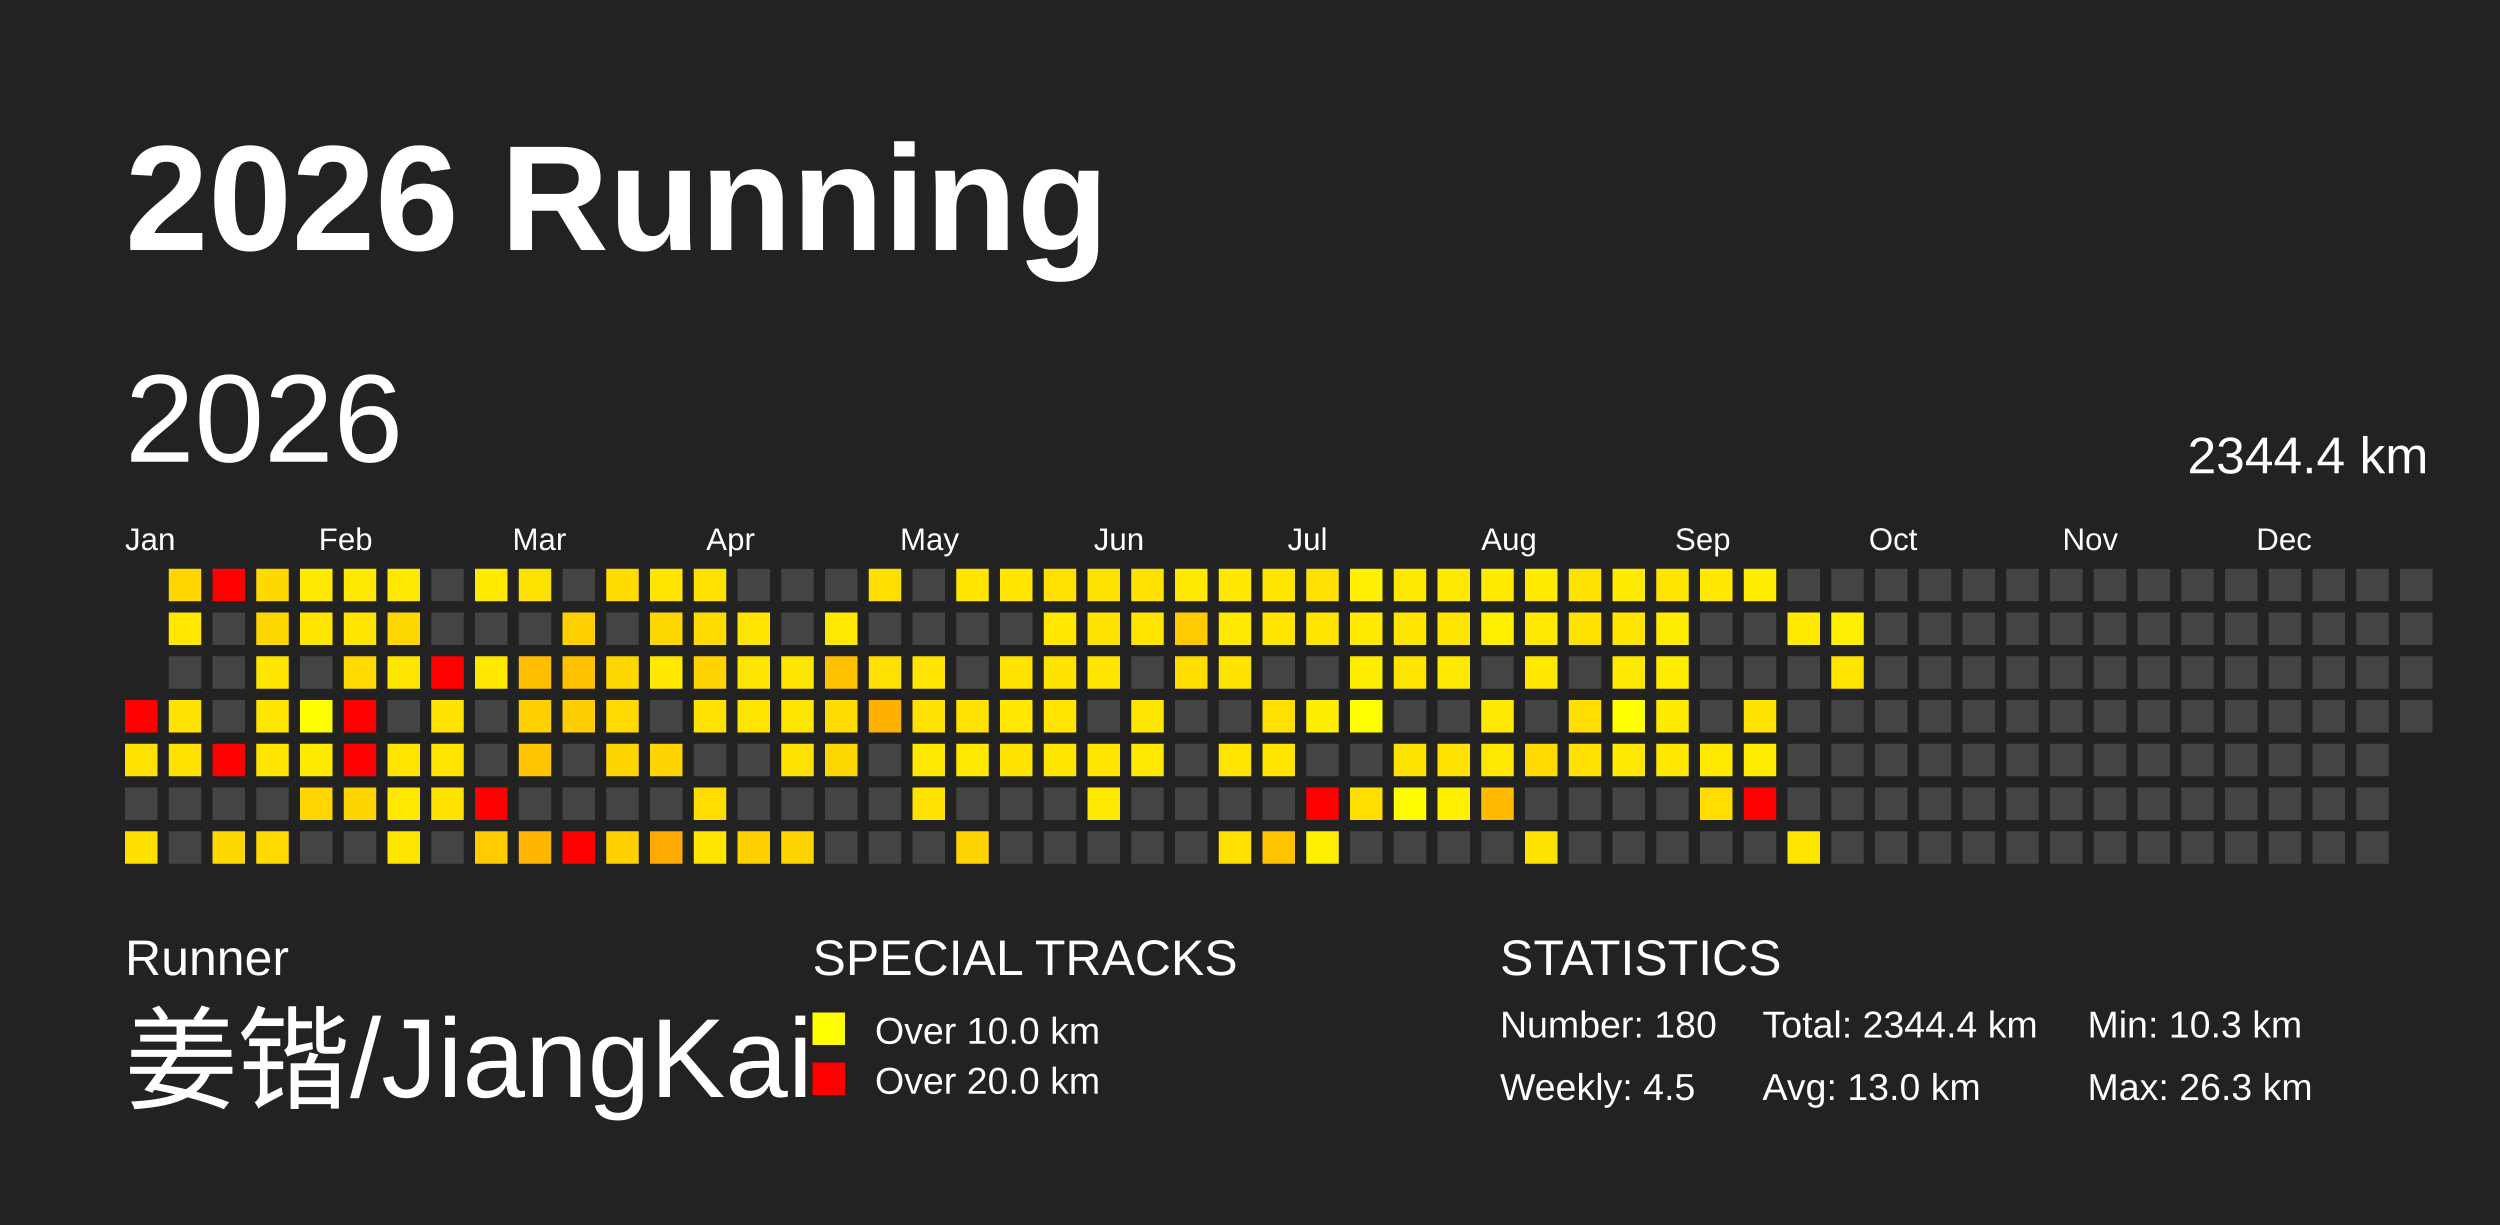
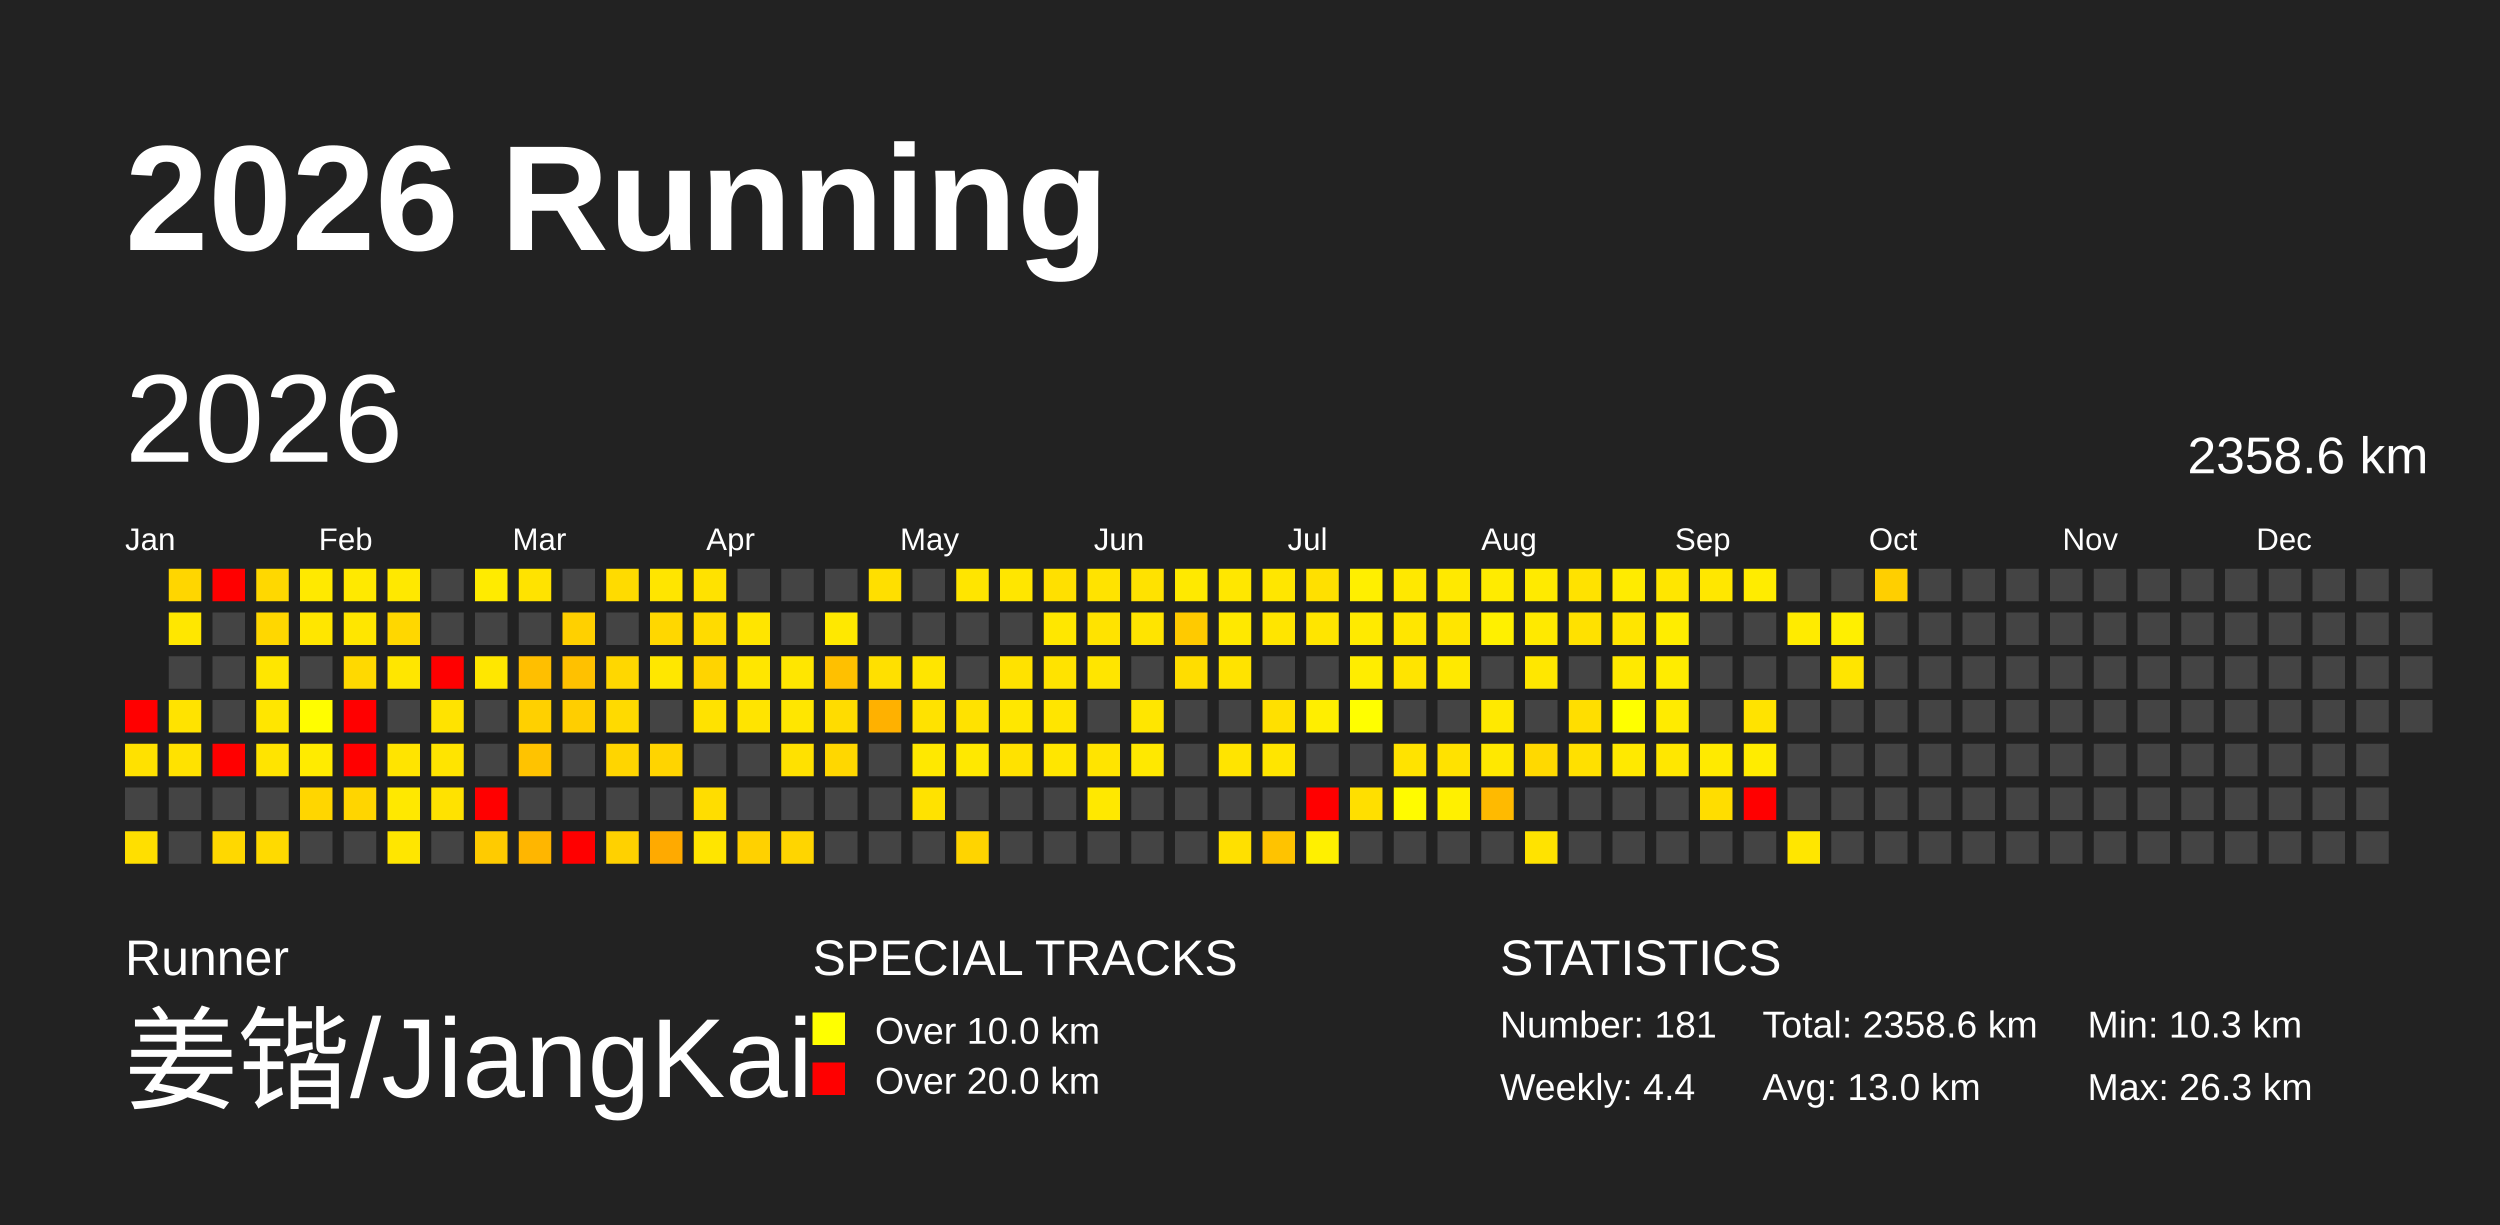
<svg xmlns="http://www.w3.org/2000/svg" baseProfile="full" height="98mm" version="1.1" viewBox="0,0,200,98" width="200mm">
  <defs>
    <pattern height="2" id="indoor-stripe" patternUnits="userSpaceOnUse" width="2">
      <line stroke="white" stroke-opacity="0.45" stroke-width="0.5" x1="0" x2="2" y1="2" y2="0" />
    </pattern>
  </defs>
  <rect fill="#222222" height="98" width="200" x="0" y="0" />
  <text fill="#FFFFFF" style="font-size:12px; font-family:Arial; font-weight:bold;" x="10" y="20">2026 Running</text>
  <text fill="#FFFFFF" style="font-size:4px; font-family:Arial" x="10" y="78">Runner</text>
  <text fill="#FFFFFF" style="font-size:9px; font-family:Arial" x="10" y="88">姜锴/JiangKai</text>
  <text fill="#FFFFFF" style="font-size:4px; font-family:Arial" x="65" y="78">SPECIAL TRACKS</text>
  <rect fill="yellow" height="2.6" width="2.6" x="65" y="81" />
  <text fill="#FFFFFF" style="font-size:3px; font-family:Arial" x="70" y="83.5">Over 10.0 km</text>
  <rect fill="red" height="2.6" width="2.6" x="65" y="85" />
  <text fill="#FFFFFF" style="font-size:3px; font-family:Arial" x="70" y="87.5">Over 20.0 km</text>
  <text fill="#FFFFFF" style="font-size:4px; font-family:Arial" x="120" y="78">STATISTICS</text>
-   <text fill="#FFFFFF" style="font-size:3px; font-family:Arial" x="120" y="83">Number: 180</text>
-   <text fill="#FFFFFF" style="font-size:3px; font-family:Arial" x="120" y="88">Weekly: 4.5</text>
-   <text fill="#FFFFFF" style="font-size:3px; font-family:Arial" x="141" y="83">Total: 2344.4 km</text>
+   <text fill="#FFFFFF" style="font-size:3px; font-family:Arial" x="120" y="83">Number: 181</text>
+   <text fill="#FFFFFF" style="font-size:3px; font-family:Arial" x="120" y="88">Weekly: 4.4</text>
+   <text fill="#FFFFFF" style="font-size:3px; font-family:Arial" x="141" y="83">Total: 2358.6 km</text>
  <text fill="#FFFFFF" style="font-size:3px; font-family:Arial" x="141" y="88">Avg: 13.0 km</text>
  <text fill="#FFFFFF" style="font-size:3px; font-family:Arial" x="167" y="83">Min: 10.3 km</text>
  <text fill="#FFFFFF" style="font-size:3px; font-family:Arial" x="167" y="88">Max: 26.3 km</text>
  <text dominant-baseline="hanging" fill="#FFFFFF" style="font-size:10.0px; font-family:Arial;" x="10" y="30">2026</text>
-   <text dominant-baseline="hanging" fill="#FFFFFF" style="font-size:4.125px; font-family:Arial;" x="175" y="35">2344.4 km</text>
+   <text dominant-baseline="hanging" fill="#FFFFFF" style="font-size:4.125px; font-family:Arial;" x="175" y="35">2358.6 km</text>
  <text fill="#FFFFFF" style="font-size:2.5px; font-family:Arial" x="10.0" y="44">Jan</text>
  <text fill="#FFFFFF" style="font-size:2.5px; font-family:Arial" x="25.5" y="44">Feb</text>
  <text fill="#FFFFFF" style="font-size:2.5px; font-family:Arial" x="41.0" y="44">Mar</text>
  <text fill="#FFFFFF" style="font-size:2.5px; font-family:Arial" x="56.5" y="44">Apr</text>
  <text fill="#FFFFFF" style="font-size:2.5px; font-family:Arial" x="72.0" y="44">May</text>
  <text fill="#FFFFFF" style="font-size:2.5px; font-family:Arial" x="87.5" y="44">Jun</text>
  <text fill="#FFFFFF" style="font-size:2.5px; font-family:Arial" x="103.0" y="44">Jul</text>
  <text fill="#FFFFFF" style="font-size:2.5px; font-family:Arial" x="118.5" y="44">Aug</text>
  <text fill="#FFFFFF" style="font-size:2.5px; font-family:Arial" x="134.0" y="44">Sep</text>
  <text fill="#FFFFFF" style="font-size:2.5px; font-family:Arial" x="149.5" y="44">Oct</text>
  <text fill="#FFFFFF" style="font-size:2.5px; font-family:Arial" x="165.0" y="44">Nov</text>
  <text fill="#FFFFFF" style="font-size:2.5px; font-family:Arial" x="180.5" y="44">Dec</text>
  <rect fill="red" height="2.6" width="2.6" x="10.0" y="56.0" />
  <rect fill="#ffe100" height="2.6" width="2.6" x="10.0" y="59.5" />
  <rect fill="#444444" height="2.6" width="2.6" x="10.0" y="63.0" />
  <rect fill="#ffdf00" height="2.6" width="2.6" x="10.0" y="66.5" />
  <rect fill="#ffd600" height="2.6" width="2.6" x="13.5" y="45.5" />
  <rect fill="#ffe700" height="2.6" width="2.6" x="13.5" y="49.0" />
  <rect fill="#444444" height="2.6" width="2.6" x="13.5" y="52.5" />
  <rect fill="#ffe300" height="2.6" width="2.6" x="13.5" y="56.0" />
  <rect fill="#ffe200" height="2.6" width="2.6" x="13.5" y="59.5" />
  <rect fill="#444444" height="2.6" width="2.6" x="13.5" y="63.0" />
  <rect fill="#444444" height="2.6" width="2.6" x="13.5" y="66.5" />
  <rect fill="red" height="2.6" width="2.6" x="17.0" y="45.5" />
  <rect fill="#444444" height="2.6" width="2.6" x="17.0" y="49.0" />
  <rect fill="#444444" height="2.6" width="2.6" x="17.0" y="52.5" />
  <rect fill="#444444" height="2.6" width="2.6" x="17.0" y="56.0" />
  <rect fill="red" height="2.6" width="2.6" x="17.0" y="59.5" />
  <rect fill="#444444" height="2.6" width="2.6" x="17.0" y="63.0" />
  <rect fill="#ffd800" height="2.6" width="2.6" x="17.0" y="66.5" />
  <rect fill="#ffd800" height="2.6" width="2.6" x="20.5" y="45.5" />
  <rect fill="#ffd700" height="2.6" width="2.6" x="20.5" y="49.0" />
  <rect fill="#ffe600" height="2.6" width="2.6" x="20.5" y="52.5" />
  <rect fill="#ffe600" height="2.6" width="2.6" x="20.5" y="56.0" />
  <rect fill="#ffe400" height="2.6" width="2.6" x="20.5" y="59.5" />
  <rect fill="#444444" height="2.6" width="2.6" x="20.5" y="63.0" />
  <rect fill="#ffda00" height="2.6" width="2.6" x="20.5" y="66.5" />
  <rect fill="#ffe900" height="2.6" width="2.6" x="24.0" y="45.5" />
  <rect fill="#ffe600" height="2.6" width="2.6" x="24.0" y="49.0" />
  <rect fill="#444444" height="2.6" width="2.6" x="24.0" y="52.5" />
  <rect fill="#fffd00" height="2.6" width="2.6" x="24.0" y="56.0" />
  <rect fill="#ffeb00" height="2.6" width="2.6" x="24.0" y="59.5" />
  <rect fill="#ffd600" height="2.6" width="2.6" x="24.0" y="63.0" />
  <rect fill="#444444" height="2.6" width="2.6" x="24.0" y="66.5" />
  <rect fill="#ffe900" height="2.6" width="2.6" x="27.5" y="45.5" />
  <rect fill="#ffe600" height="2.6" width="2.6" x="27.5" y="49.0" />
  <rect fill="#ffd900" height="2.6" width="2.6" x="27.5" y="52.5" />
  <rect fill="red" height="2.6" width="2.6" x="27.5" y="56.0" />
  <rect fill="red" height="2.6" width="2.6" x="27.5" y="59.5" />
  <rect fill="#ffd500" height="2.6" width="2.6" x="27.5" y="63.0" />
  <rect fill="#444444" height="2.6" width="2.6" x="27.5" y="66.5" />
  <rect fill="#ffe800" height="2.6" width="2.6" x="31.0" y="45.5" />
  <rect fill="#ffd700" height="2.6" width="2.6" x="31.0" y="49.0" />
  <rect fill="#ffe600" height="2.6" width="2.6" x="31.0" y="52.5" />
  <rect fill="#444444" height="2.6" width="2.6" x="31.0" y="56.0" />
  <rect fill="#ffe400" height="2.6" width="2.6" x="31.0" y="59.5" />
  <rect fill="#ffe800" height="2.6" width="2.6" x="31.0" y="63.0" />
  <rect fill="#ffe600" height="2.6" width="2.6" x="31.0" y="66.5" />
  <rect fill="#444444" height="2.6" width="2.6" x="34.5" y="45.5" />
  <rect fill="#444444" height="2.6" width="2.6" x="34.5" y="49.0" />
  <rect fill="red" height="2.6" width="2.6" x="34.5" y="52.5" />
  <rect fill="#ffe300" height="2.6" width="2.6" x="34.5" y="56.0" />
  <rect fill="#ffe400" height="2.6" width="2.6" x="34.5" y="59.5" />
  <rect fill="#ffe200" height="2.6" width="2.6" x="34.5" y="63.0" />
  <rect fill="#444444" height="2.6" width="2.6" x="34.5" y="66.5" />
  <rect fill="#ffeb00" height="2.6" width="2.6" x="38.0" y="45.5" />
  <rect fill="#444444" height="2.6" width="2.6" x="38.0" y="49.0" />
  <rect fill="#ffe700" height="2.6" width="2.6" x="38.0" y="52.5" />
  <rect fill="#444444" height="2.6" width="2.6" x="38.0" y="56.0" />
  <rect fill="#444444" height="2.6" width="2.6" x="38.0" y="59.5" />
  <rect fill="red" height="2.6" width="2.6" x="38.0" y="63.0" />
  <rect fill="#ffcb00" height="2.6" width="2.6" x="38.0" y="66.5" />
  <rect fill="#ffe300" height="2.6" width="2.6" x="41.5" y="45.5" />
  <rect fill="#444444" height="2.6" width="2.6" x="41.5" y="49.0" />
  <rect fill="#ffbf00" height="2.6" width="2.6" x="41.5" y="52.5" />
  <rect fill="#ffd000" height="2.6" width="2.6" x="41.5" y="56.0" />
  <rect fill="#ffc300" height="2.6" width="2.6" x="41.5" y="59.5" />
  <rect fill="#444444" height="2.6" width="2.6" x="41.5" y="63.0" />
  <rect fill="#ffb600" height="2.6" width="2.6" x="41.5" y="66.5" />
  <rect fill="#444444" height="2.6" width="2.6" x="45.0" y="45.5" />
  <rect fill="#ffd000" height="2.6" width="2.6" x="45.0" y="49.0" />
  <rect fill="#ffc100" height="2.6" width="2.6" x="45.0" y="52.5" />
  <rect fill="#ffce00" height="2.6" width="2.6" x="45.0" y="56.0" />
  <rect fill="#444444" height="2.6" width="2.6" x="45.0" y="59.5" />
  <rect fill="#444444" height="2.6" width="2.6" x="45.0" y="63.0" />
  <rect fill="red" height="2.6" width="2.6" x="45.0" y="66.5" />
  <rect fill="#ffdb00" height="2.6" width="2.6" x="48.5" y="45.5" />
  <rect fill="#444444" height="2.6" width="2.6" x="48.5" y="49.0" />
  <rect fill="#ffd700" height="2.6" width="2.6" x="48.5" y="52.5" />
  <rect fill="#ffda00" height="2.6" width="2.6" x="48.5" y="56.0" />
  <rect fill="#ffd500" height="2.6" width="2.6" x="48.5" y="59.5" />
  <rect fill="#444444" height="2.6" width="2.6" x="48.5" y="63.0" />
  <rect fill="#ffd100" height="2.6" width="2.6" x="48.5" y="66.5" />
  <rect fill="#ffe500" height="2.6" width="2.6" x="52.0" y="45.5" />
  <rect fill="#ffd700" height="2.6" width="2.6" x="52.0" y="49.0" />
  <rect fill="#ffe700" height="2.6" width="2.6" x="52.0" y="52.5" />
  <rect fill="#444444" height="2.6" width="2.6" x="52.0" y="56.0" />
  <rect fill="#ffd400" height="2.6" width="2.6" x="52.0" y="59.5" />
  <rect fill="#444444" height="2.6" width="2.6" x="52.0" y="63.0" />
  <rect fill="#ffaa00" height="2.6" width="2.6" x="52.0" y="66.5" />
  <rect fill="#ffe200" height="2.6" width="2.6" x="55.5" y="45.5" />
  <rect fill="#ffdb00" height="2.6" width="2.6" x="55.5" y="49.0" />
  <rect fill="#ffd400" height="2.6" width="2.6" x="55.5" y="52.5" />
  <rect fill="#ffe200" height="2.6" width="2.6" x="55.5" y="56.0" />
  <rect fill="#444444" height="2.6" width="2.6" x="55.5" y="59.5" />
  <rect fill="#ffdd00" height="2.6" width="2.6" x="55.5" y="63.0" />
  <rect fill="#ffe500" height="2.6" width="2.6" x="55.5" y="66.5" />
  <rect fill="#444444" height="2.6" width="2.6" x="59.0" y="45.5" />
  <rect fill="#ffe500" height="2.6" width="2.6" x="59.0" y="49.0" />
  <rect fill="#ffe600" height="2.6" width="2.6" x="59.0" y="52.5" />
  <rect fill="#ffe400" height="2.6" width="2.6" x="59.0" y="56.0" />
  <rect fill="#444444" height="2.6" width="2.6" x="59.0" y="59.5" />
  <rect fill="#444444" height="2.6" width="2.6" x="59.0" y="63.0" />
  <rect fill="#ffd100" height="2.6" width="2.6" x="59.0" y="66.5" />
  <rect fill="#444444" height="2.6" width="2.6" x="62.5" y="45.5" />
  <rect fill="#444444" height="2.6" width="2.6" x="62.5" y="49.0" />
  <rect fill="#ffe600" height="2.6" width="2.6" x="62.5" y="52.5" />
  <rect fill="#ffe600" height="2.6" width="2.6" x="62.5" y="56.0" />
  <rect fill="#ffe100" height="2.6" width="2.6" x="62.5" y="59.5" />
  <rect fill="#444444" height="2.6" width="2.6" x="62.5" y="63.0" />
  <rect fill="#ffd500" height="2.6" width="2.6" x="62.5" y="66.5" />
  <rect fill="#444444" height="2.6" width="2.6" x="66.0" y="45.5" />
  <rect fill="#ffe800" height="2.6" width="2.6" x="66.0" y="49.0" />
  <rect fill="#ffc000" height="2.6" width="2.6" x="66.0" y="52.5" />
  <rect fill="#ffdc00" height="2.6" width="2.6" x="66.0" y="56.0" />
  <rect fill="#ffd700" height="2.6" width="2.6" x="66.0" y="59.5" />
  <rect fill="#444444" height="2.6" width="2.6" x="66.0" y="63.0" />
  <rect fill="#444444" height="2.6" width="2.6" x="66.0" y="66.5" />
  <rect fill="#ffdf00" height="2.6" width="2.6" x="69.5" y="45.5" />
  <rect fill="#444444" height="2.6" width="2.6" x="69.5" y="49.0" />
  <rect fill="#ffe000" height="2.6" width="2.6" x="69.5" y="52.5" />
  <rect fill="#ffb100" height="2.6" width="2.6" x="69.5" y="56.0" />
  <rect fill="#444444" height="2.6" width="2.6" x="69.5" y="59.5" />
  <rect fill="#444444" height="2.6" width="2.6" x="69.5" y="63.0" />
  <rect fill="#444444" height="2.6" width="2.6" x="69.5" y="66.5" />
  <rect fill="#444444" height="2.6" width="2.6" x="73.0" y="45.5" />
  <rect fill="#444444" height="2.6" width="2.6" x="73.0" y="49.0" />
  <rect fill="#ffe500" height="2.6" width="2.6" x="73.0" y="52.5" />
  <rect fill="#ffe200" height="2.6" width="2.6" x="73.0" y="56.0" />
  <rect fill="#ffe800" height="2.6" width="2.6" x="73.0" y="59.5" />
  <rect fill="#ffe200" height="2.6" width="2.6" x="73.0" y="63.0" />
  <rect fill="#444444" height="2.6" width="2.6" x="73.0" y="66.5" />
  <rect fill="#ffe500" height="2.6" width="2.6" x="76.5" y="45.5" />
  <rect fill="#444444" height="2.6" width="2.6" x="76.5" y="49.0" />
  <rect fill="#444444" height="2.6" width="2.6" x="76.5" y="52.5" />
  <rect fill="#ffe200" height="2.6" width="2.6" x="76.5" y="56.0" />
  <rect fill="#ffe800" height="2.6" width="2.6" x="76.5" y="59.5" />
  <rect fill="#444444" height="2.6" width="2.6" x="76.5" y="63.0" />
  <rect fill="#ffd400" height="2.6" width="2.6" x="76.5" y="66.5" />
  <rect fill="#ffe600" height="2.6" width="2.6" x="80.0" y="45.5" />
  <rect fill="#444444" height="2.6" width="2.6" x="80.0" y="49.0" />
  <rect fill="#ffe200" height="2.6" width="2.6" x="80.0" y="52.5" />
  <rect fill="#ffe700" height="2.6" width="2.6" x="80.0" y="56.0" />
  <rect fill="#ffe200" height="2.6" width="2.6" x="80.0" y="59.5" />
  <rect fill="#444444" height="2.6" width="2.6" x="80.0" y="63.0" />
  <rect fill="#444444" height="2.6" width="2.6" x="80.0" y="66.5" />
  <rect fill="#ffe000" height="2.6" width="2.6" x="83.5" y="45.5" />
  <rect fill="#ffe700" height="2.6" width="2.6" x="83.5" y="49.0" />
  <rect fill="#ffe300" height="2.6" width="2.6" x="83.5" y="52.5" />
  <rect fill="#ffe500" height="2.6" width="2.6" x="83.5" y="56.0" />
  <rect fill="#ffe600" height="2.6" width="2.6" x="83.5" y="59.5" />
  <rect fill="#444444" height="2.6" width="2.6" x="83.5" y="63.0" />
  <rect fill="#444444" height="2.6" width="2.6" x="83.5" y="66.5" />
  <rect fill="#ffe300" height="2.6" width="2.6" x="87.0" y="45.5" />
  <rect fill="#ffe300" height="2.6" width="2.6" x="87.0" y="49.0" />
  <rect fill="#ffe500" height="2.6" width="2.6" x="87.0" y="52.5" />
  <rect fill="#444444" height="2.6" width="2.6" x="87.0" y="56.0" />
  <rect fill="#ffe400" height="2.6" width="2.6" x="87.0" y="59.5" />
  <rect fill="#ffe800" height="2.6" width="2.6" x="87.0" y="63.0" />
  <rect fill="#444444" height="2.6" width="2.6" x="87.0" y="66.5" />
  <rect fill="#ffe200" height="2.6" width="2.6" x="90.5" y="45.5" />
  <rect fill="#ffe400" height="2.6" width="2.6" x="90.5" y="49.0" />
  <rect fill="#444444" height="2.6" width="2.6" x="90.5" y="52.5" />
  <rect fill="#ffe600" height="2.6" width="2.6" x="90.5" y="56.0" />
  <rect fill="#ffe800" height="2.6" width="2.6" x="90.5" y="59.5" />
  <rect fill="#444444" height="2.6" width="2.6" x="90.5" y="63.0" />
  <rect fill="#444444" height="2.6" width="2.6" x="90.5" y="66.5" />
  <rect fill="#ffe900" height="2.6" width="2.6" x="94.0" y="45.5" />
  <rect fill="#ffca00" height="2.6" width="2.6" x="94.0" y="49.0" />
  <rect fill="#ffdd00" height="2.6" width="2.6" x="94.0" y="52.5" />
  <rect fill="#444444" height="2.6" width="2.6" x="94.0" y="56.0" />
  <rect fill="#444444" height="2.6" width="2.6" x="94.0" y="59.5" />
  <rect fill="#444444" height="2.6" width="2.6" x="94.0" y="63.0" />
  <rect fill="#444444" height="2.6" width="2.6" x="94.0" y="66.5" />
  <rect fill="#ffe700" height="2.6" width="2.6" x="97.5" y="45.5" />
  <rect fill="#ffe800" height="2.6" width="2.6" x="97.5" y="49.0" />
  <rect fill="#ffe300" height="2.6" width="2.6" x="97.5" y="52.5" />
  <rect fill="#444444" height="2.6" width="2.6" x="97.5" y="56.0" />
  <rect fill="#ffe400" height="2.6" width="2.6" x="97.5" y="59.5" />
  <rect fill="#444444" height="2.6" width="2.6" x="97.5" y="63.0" />
  <rect fill="#ffe000" height="2.6" width="2.6" x="97.5" y="66.5" />
  <rect fill="#ffe600" height="2.6" width="2.6" x="101.0" y="45.5" />
  <rect fill="#ffe500" height="2.6" width="2.6" x="101.0" y="49.0" />
  <rect fill="#444444" height="2.6" width="2.6" x="101.0" y="52.5" />
  <rect fill="#ffe000" height="2.6" width="2.6" x="101.0" y="56.0" />
  <rect fill="#ffe500" height="2.6" width="2.6" x="101.0" y="59.5" />
  <rect fill="#444444" height="2.6" width="2.6" x="101.0" y="63.0" />
  <rect fill="#ffc300" height="2.6" width="2.6" x="101.0" y="66.5" />
  <rect fill="#ffe000" height="2.6" width="2.6" x="104.5" y="45.5" />
  <rect fill="#ffe500" height="2.6" width="2.6" x="104.5" y="49.0" />
  <rect fill="#444444" height="2.6" width="2.6" x="104.5" y="52.5" />
  <rect fill="#ffee00" height="2.6" width="2.6" x="104.5" y="56.0" />
  <rect fill="#444444" height="2.6" width="2.6" x="104.5" y="59.5" />
  <rect fill="red" height="2.6" width="2.6" x="104.5" y="63.0" />
  <rect fill="#fff000" height="2.6" width="2.6" x="104.5" y="66.5" />
  <rect fill="#ffef00" height="2.6" width="2.6" x="108.0" y="45.5" />
  <rect fill="#ffea00" height="2.6" width="2.6" x="108.0" y="49.0" />
  <rect fill="#ffed00" height="2.6" width="2.6" x="108.0" y="52.5" />
  <rect fill="#fffe00" height="2.6" width="2.6" x="108.0" y="56.0" />
  <rect fill="#444444" height="2.6" width="2.6" x="108.0" y="59.5" />
  <rect fill="#ffdf00" height="2.6" width="2.6" x="108.0" y="63.0" />
  <rect fill="#444444" height="2.6" width="2.6" x="108.0" y="66.5" />
  <rect fill="#ffe800" height="2.6" width="2.6" x="111.5" y="45.5" />
  <rect fill="#ffe600" height="2.6" width="2.6" x="111.5" y="49.0" />
  <rect fill="#ffe400" height="2.6" width="2.6" x="111.5" y="52.5" />
  <rect fill="#444444" height="2.6" width="2.6" x="111.5" y="56.0" />
  <rect fill="#ffe300" height="2.6" width="2.6" x="111.5" y="59.5" />
  <rect fill="#fffb00" height="2.6" width="2.6" x="111.5" y="63.0" />
  <rect fill="#444444" height="2.6" width="2.6" x="111.5" y="66.5" />
  <rect fill="#ffe900" height="2.6" width="2.6" x="115.0" y="45.5" />
  <rect fill="#ffe500" height="2.6" width="2.6" x="115.0" y="49.0" />
  <rect fill="#ffe900" height="2.6" width="2.6" x="115.0" y="52.5" />
  <rect fill="#444444" height="2.6" width="2.6" x="115.0" y="56.0" />
  <rect fill="#ffe200" height="2.6" width="2.6" x="115.0" y="59.5" />
  <rect fill="#fff000" height="2.6" width="2.6" x="115.0" y="63.0" />
  <rect fill="#444444" height="2.6" width="2.6" x="115.0" y="66.5" />
  <rect fill="#ffeb00" height="2.6" width="2.6" x="118.5" y="45.5" />
  <rect fill="#fff000" height="2.6" width="2.6" x="118.5" y="49.0" />
  <rect fill="#444444" height="2.6" width="2.6" x="118.5" y="52.5" />
  <rect fill="#ffe900" height="2.6" width="2.6" x="118.5" y="56.0" />
  <rect fill="#ffe800" height="2.6" width="2.6" x="118.5" y="59.5" />
  <rect fill="#ffba00" height="2.6" width="2.6" x="118.5" y="63.0" />
  <rect fill="#444444" height="2.6" width="2.6" x="118.5" y="66.5" />
  <rect fill="#ffea00" height="2.6" width="2.6" x="122.0" y="45.5" />
  <rect fill="#ffe900" height="2.6" width="2.6" x="122.0" y="49.0" />
  <rect fill="#ffe700" height="2.6" width="2.6" x="122.0" y="52.5" />
  <rect fill="#444444" height="2.6" width="2.6" x="122.0" y="56.0" />
  <rect fill="#ffd900" height="2.6" width="2.6" x="122.0" y="59.5" />
  <rect fill="#444444" height="2.6" width="2.6" x="122.0" y="63.0" />
  <rect fill="#ffe300" height="2.6" width="2.6" x="122.0" y="66.5" />
  <rect fill="#ffe200" height="2.6" width="2.6" x="125.5" y="45.5" />
  <rect fill="#ffe100" height="2.6" width="2.6" x="125.5" y="49.0" />
  <rect fill="#444444" height="2.6" width="2.6" x="125.5" y="52.5" />
  <rect fill="#ffde00" height="2.6" width="2.6" x="125.5" y="56.0" />
  <rect fill="#ffe000" height="2.6" width="2.6" x="125.5" y="59.5" />
  <rect fill="#444444" height="2.6" width="2.6" x="125.5" y="63.0" />
  <rect fill="#444444" height="2.6" width="2.6" x="125.5" y="66.5" />
  <rect fill="#ffeb00" height="2.6" width="2.6" x="129.0" y="45.5" />
  <rect fill="#ffe500" height="2.6" width="2.6" x="129.0" y="49.0" />
  <rect fill="#ffe900" height="2.6" width="2.6" x="129.0" y="52.5" />
  <rect fill="#ffff00" height="2.6" width="2.6" x="129.0" y="56.0" />
  <rect fill="#ffe900" height="2.6" width="2.6" x="129.0" y="59.5" />
  <rect fill="#444444" height="2.6" width="2.6" x="129.0" y="63.0" />
  <rect fill="#444444" height="2.6" width="2.6" x="129.0" y="66.5" />
  <rect fill="#ffe600" height="2.6" width="2.6" x="132.5" y="45.5" />
  <rect fill="#ffed00" height="2.6" width="2.6" x="132.5" y="49.0" />
  <rect fill="#ffec00" height="2.6" width="2.6" x="132.5" y="52.5" />
  <rect fill="#ffeb00" height="2.6" width="2.6" x="132.5" y="56.0" />
  <rect fill="#ffe700" height="2.6" width="2.6" x="132.5" y="59.5" />
  <rect fill="#444444" height="2.6" width="2.6" x="132.5" y="63.0" />
  <rect fill="#444444" height="2.6" width="2.6" x="132.5" y="66.5" />
  <rect fill="#ffe700" height="2.6" width="2.6" x="136.0" y="45.5" />
  <rect fill="#444444" height="2.6" width="2.6" x="136.0" y="49.0" />
  <rect fill="#444444" height="2.6" width="2.6" x="136.0" y="52.5" />
  <rect fill="#444444" height="2.6" width="2.6" x="136.0" y="56.0" />
  <rect fill="#ffea00" height="2.6" width="2.6" x="136.0" y="59.5" />
  <rect fill="#ffdd00" height="2.6" width="2.6" x="136.0" y="63.0" />
  <rect fill="#444444" height="2.6" width="2.6" x="136.0" y="66.5" />
  <rect fill="#ffec00" height="2.6" width="2.6" x="139.5" y="45.5" />
  <rect fill="#444444" height="2.6" width="2.6" x="139.5" y="49.0" />
  <rect fill="#444444" height="2.6" width="2.6" x="139.5" y="52.5" />
  <rect fill="#ffe300" height="2.6" width="2.6" x="139.5" y="56.0" />
  <rect fill="#ffec00" height="2.6" width="2.6" x="139.5" y="59.5" />
  <rect fill="red" height="2.6" width="2.6" x="139.5" y="63.0" />
  <rect fill="#444444" height="2.6" width="2.6" x="139.5" y="66.5" />
  <rect fill="#444444" height="2.6" width="2.6" x="143.0" y="45.5" />
  <rect fill="#ffeb00" height="2.6" width="2.6" x="143.0" y="49.0" />
  <rect fill="#444444" height="2.6" width="2.6" x="143.0" y="52.5" />
  <rect fill="#444444" height="2.6" width="2.6" x="143.0" y="56.0" />
  <rect fill="#444444" height="2.6" width="2.6" x="143.0" y="59.5" />
  <rect fill="#444444" height="2.6" width="2.6" x="143.0" y="63.0" />
  <rect fill="#ffe600" height="2.6" width="2.6" x="143.0" y="66.5" />
  <rect fill="#444444" height="2.6" width="2.6" x="146.5" y="45.5" />
  <rect fill="#ffef00" height="2.6" width="2.6" x="146.5" y="49.0" />
  <rect fill="#ffe500" height="2.6" width="2.6" x="146.5" y="52.5" />
  <rect fill="#444444" height="2.6" width="2.6" x="146.5" y="56.0" />
  <rect fill="#444444" height="2.6" width="2.6" x="146.5" y="59.5" />
  <rect fill="#444444" height="2.6" width="2.6" x="146.5" y="63.0" />
  <rect fill="#444444" height="2.6" width="2.6" x="146.5" y="66.5" />
-   <rect fill="#444444" height="2.6" width="2.6" x="150.0" y="45.5" />
+   <rect fill="#ffcf00" height="2.6" width="2.6" x="150.0" y="45.5" />
  <rect fill="#444444" height="2.6" width="2.6" x="150.0" y="49.0" />
  <rect fill="#444444" height="2.6" width="2.6" x="150.0" y="52.5" />
  <rect fill="#444444" height="2.6" width="2.6" x="150.0" y="56.0" />
  <rect fill="#444444" height="2.6" width="2.6" x="150.0" y="59.5" />
  <rect fill="#444444" height="2.6" width="2.6" x="150.0" y="63.0" />
  <rect fill="#444444" height="2.6" width="2.6" x="150.0" y="66.5" />
  <rect fill="#444444" height="2.6" width="2.6" x="153.5" y="45.5" />
  <rect fill="#444444" height="2.6" width="2.6" x="153.5" y="49.0" />
  <rect fill="#444444" height="2.6" width="2.6" x="153.5" y="52.5" />
  <rect fill="#444444" height="2.6" width="2.6" x="153.5" y="56.0" />
  <rect fill="#444444" height="2.6" width="2.6" x="153.5" y="59.5" />
  <rect fill="#444444" height="2.6" width="2.6" x="153.5" y="63.0" />
  <rect fill="#444444" height="2.6" width="2.6" x="153.5" y="66.5" />
  <rect fill="#444444" height="2.6" width="2.6" x="157.0" y="45.5" />
  <rect fill="#444444" height="2.6" width="2.6" x="157.0" y="49.0" />
  <rect fill="#444444" height="2.6" width="2.6" x="157.0" y="52.5" />
  <rect fill="#444444" height="2.6" width="2.6" x="157.0" y="56.0" />
  <rect fill="#444444" height="2.6" width="2.6" x="157.0" y="59.5" />
  <rect fill="#444444" height="2.6" width="2.6" x="157.0" y="63.0" />
  <rect fill="#444444" height="2.6" width="2.6" x="157.0" y="66.5" />
  <rect fill="#444444" height="2.6" width="2.6" x="160.5" y="45.5" />
  <rect fill="#444444" height="2.6" width="2.6" x="160.5" y="49.0" />
  <rect fill="#444444" height="2.6" width="2.6" x="160.5" y="52.5" />
  <rect fill="#444444" height="2.6" width="2.6" x="160.5" y="56.0" />
  <rect fill="#444444" height="2.6" width="2.6" x="160.5" y="59.5" />
  <rect fill="#444444" height="2.6" width="2.6" x="160.5" y="63.0" />
  <rect fill="#444444" height="2.6" width="2.6" x="160.5" y="66.5" />
  <rect fill="#444444" height="2.6" width="2.6" x="164.0" y="45.5" />
  <rect fill="#444444" height="2.6" width="2.6" x="164.0" y="49.0" />
  <rect fill="#444444" height="2.6" width="2.6" x="164.0" y="52.5" />
  <rect fill="#444444" height="2.6" width="2.6" x="164.0" y="56.0" />
  <rect fill="#444444" height="2.6" width="2.6" x="164.0" y="59.5" />
  <rect fill="#444444" height="2.6" width="2.6" x="164.0" y="63.0" />
  <rect fill="#444444" height="2.6" width="2.6" x="164.0" y="66.5" />
  <rect fill="#444444" height="2.6" width="2.6" x="167.5" y="45.5" />
  <rect fill="#444444" height="2.6" width="2.6" x="167.5" y="49.0" />
  <rect fill="#444444" height="2.6" width="2.6" x="167.5" y="52.5" />
  <rect fill="#444444" height="2.6" width="2.6" x="167.5" y="56.0" />
  <rect fill="#444444" height="2.6" width="2.6" x="167.5" y="59.5" />
  <rect fill="#444444" height="2.6" width="2.6" x="167.5" y="63.0" />
  <rect fill="#444444" height="2.6" width="2.6" x="167.5" y="66.5" />
  <rect fill="#444444" height="2.6" width="2.6" x="171.0" y="45.5" />
  <rect fill="#444444" height="2.6" width="2.6" x="171.0" y="49.0" />
  <rect fill="#444444" height="2.6" width="2.6" x="171.0" y="52.5" />
  <rect fill="#444444" height="2.6" width="2.6" x="171.0" y="56.0" />
  <rect fill="#444444" height="2.6" width="2.6" x="171.0" y="59.5" />
  <rect fill="#444444" height="2.6" width="2.6" x="171.0" y="63.0" />
  <rect fill="#444444" height="2.6" width="2.6" x="171.0" y="66.5" />
  <rect fill="#444444" height="2.6" width="2.6" x="174.5" y="45.5" />
  <rect fill="#444444" height="2.6" width="2.6" x="174.5" y="49.0" />
  <rect fill="#444444" height="2.6" width="2.6" x="174.5" y="52.5" />
  <rect fill="#444444" height="2.6" width="2.6" x="174.5" y="56.0" />
  <rect fill="#444444" height="2.6" width="2.6" x="174.5" y="59.5" />
  <rect fill="#444444" height="2.6" width="2.6" x="174.5" y="63.0" />
  <rect fill="#444444" height="2.6" width="2.6" x="174.5" y="66.5" />
  <rect fill="#444444" height="2.6" width="2.6" x="178.0" y="45.5" />
  <rect fill="#444444" height="2.6" width="2.6" x="178.0" y="49.0" />
  <rect fill="#444444" height="2.6" width="2.6" x="178.0" y="52.5" />
  <rect fill="#444444" height="2.6" width="2.6" x="178.0" y="56.0" />
  <rect fill="#444444" height="2.6" width="2.6" x="178.0" y="59.5" />
  <rect fill="#444444" height="2.6" width="2.6" x="178.0" y="63.0" />
  <rect fill="#444444" height="2.6" width="2.6" x="178.0" y="66.5" />
  <rect fill="#444444" height="2.6" width="2.6" x="181.5" y="45.5" />
  <rect fill="#444444" height="2.6" width="2.6" x="181.5" y="49.0" />
  <rect fill="#444444" height="2.6" width="2.6" x="181.5" y="52.5" />
  <rect fill="#444444" height="2.6" width="2.6" x="181.5" y="56.0" />
  <rect fill="#444444" height="2.6" width="2.6" x="181.5" y="59.5" />
  <rect fill="#444444" height="2.6" width="2.6" x="181.5" y="63.0" />
  <rect fill="#444444" height="2.6" width="2.6" x="181.5" y="66.5" />
  <rect fill="#444444" height="2.6" width="2.6" x="185.0" y="45.5" />
  <rect fill="#444444" height="2.6" width="2.6" x="185.0" y="49.0" />
  <rect fill="#444444" height="2.6" width="2.6" x="185.0" y="52.5" />
  <rect fill="#444444" height="2.6" width="2.6" x="185.0" y="56.0" />
  <rect fill="#444444" height="2.6" width="2.6" x="185.0" y="59.5" />
  <rect fill="#444444" height="2.6" width="2.6" x="185.0" y="63.0" />
  <rect fill="#444444" height="2.6" width="2.6" x="185.0" y="66.5" />
  <rect fill="#444444" height="2.6" width="2.6" x="188.5" y="45.5" />
  <rect fill="#444444" height="2.6" width="2.6" x="188.5" y="49.0" />
  <rect fill="#444444" height="2.6" width="2.6" x="188.5" y="52.5" />
  <rect fill="#444444" height="2.6" width="2.6" x="188.5" y="56.0" />
  <rect fill="#444444" height="2.6" width="2.6" x="188.5" y="59.5" />
  <rect fill="#444444" height="2.6" width="2.6" x="188.5" y="63.0" />
  <rect fill="#444444" height="2.6" width="2.6" x="188.5" y="66.5" />
  <rect fill="#444444" height="2.6" width="2.6" x="192.0" y="45.5" />
  <rect fill="#444444" height="2.6" width="2.6" x="192.0" y="49.0" />
  <rect fill="#444444" height="2.6" width="2.6" x="192.0" y="52.5" />
  <rect fill="#444444" height="2.6" width="2.6" x="192.0" y="56.0" />
</svg>
